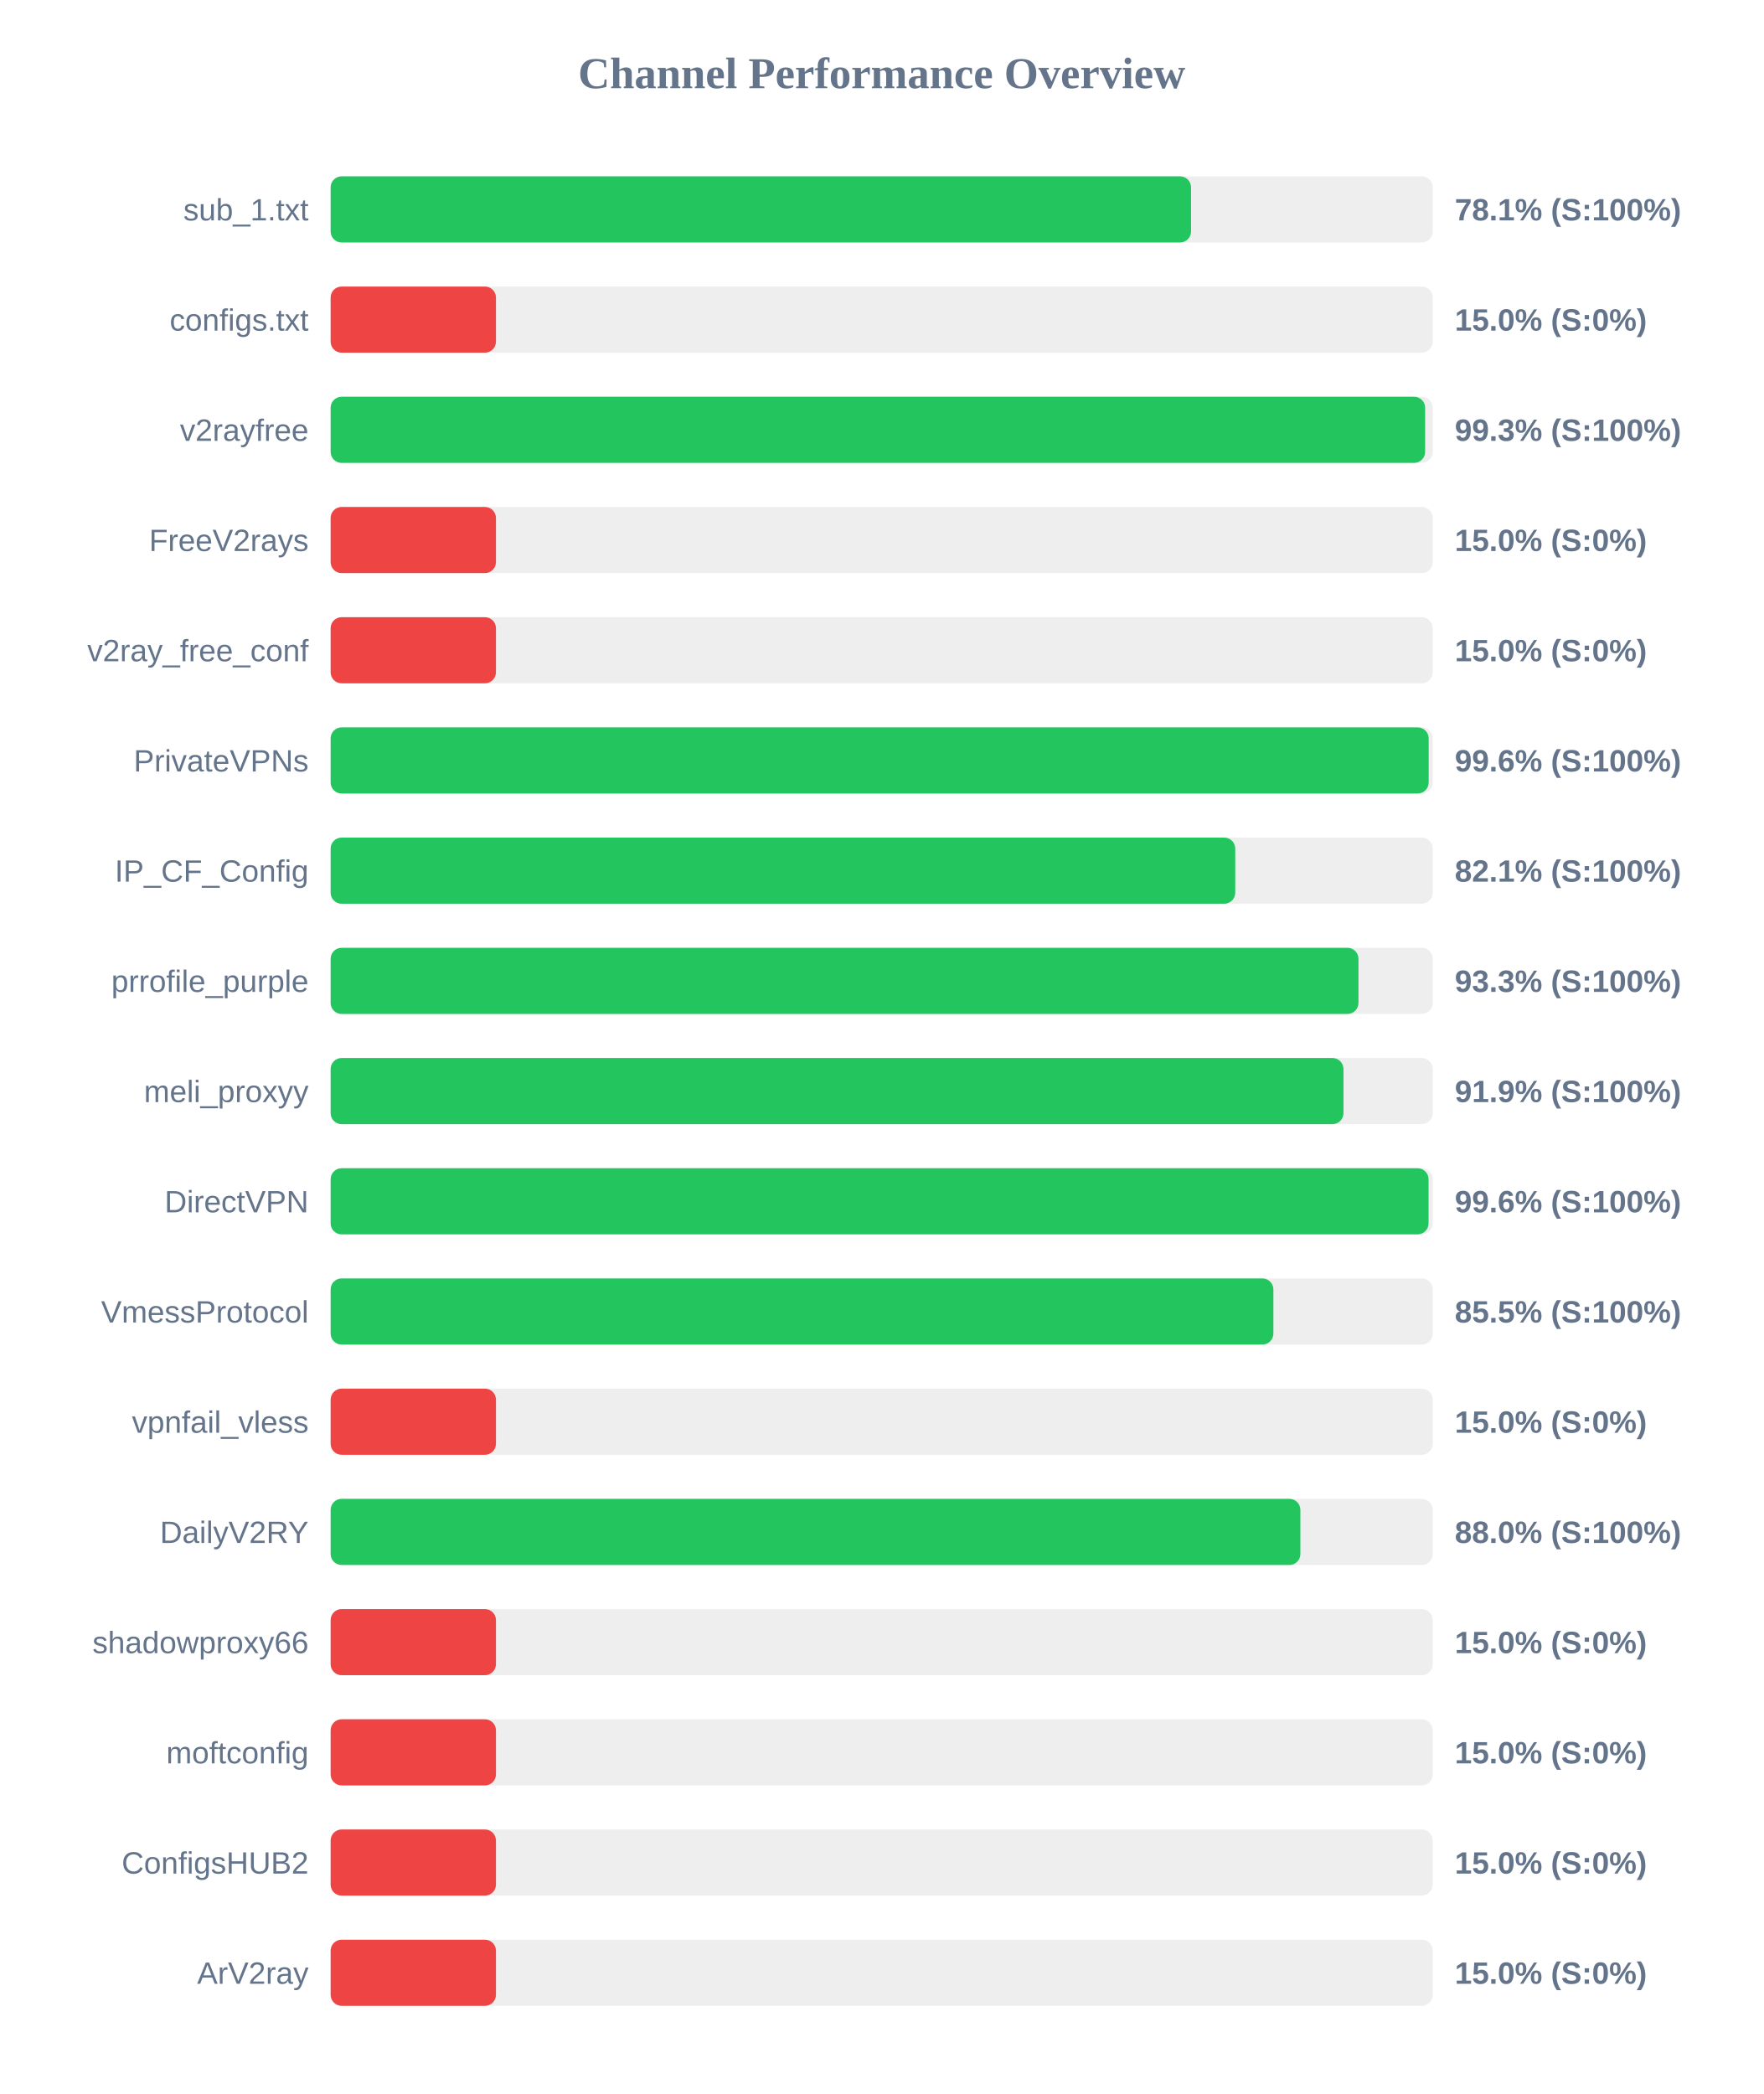
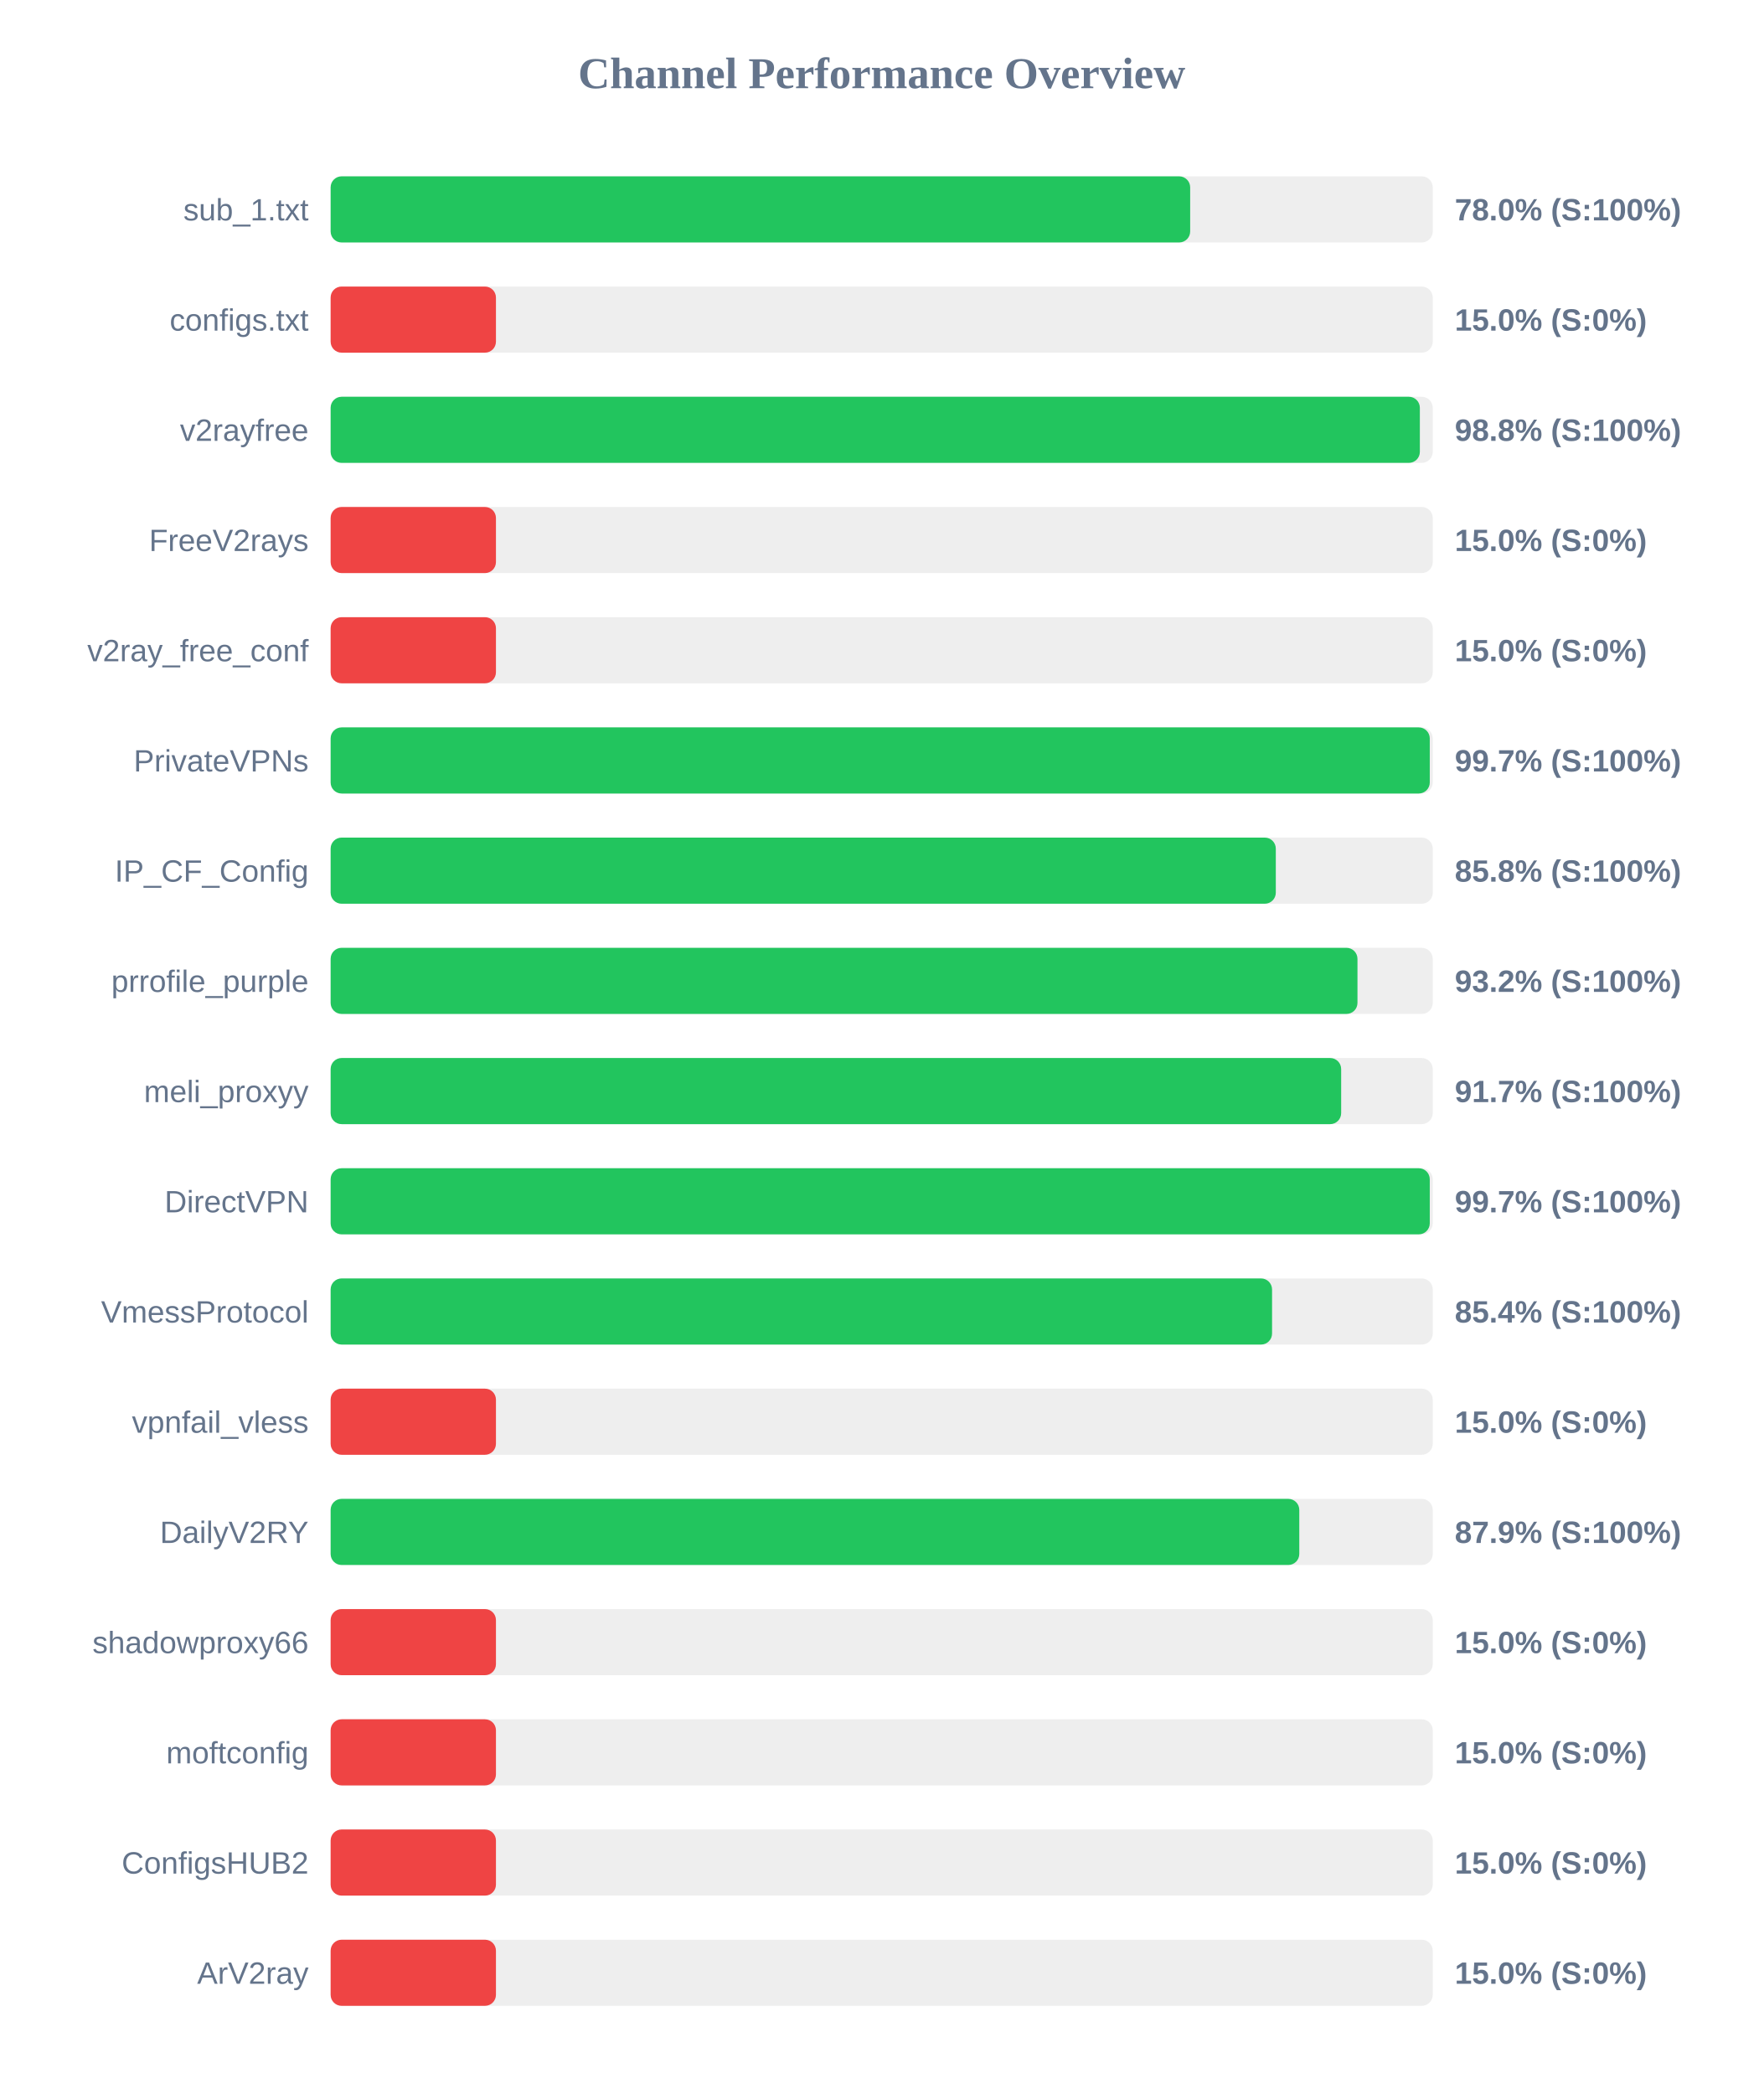
<svg xmlns="http://www.w3.org/2000/svg" width="800" height="950" version="1.1">
  <style>
        .row { font: 14px Arial; fill: #64748b; }
        .score { font: bold 14px Arial; fill: #64748b; }
    </style>
  <text x="400" y="40" text-anchor="middle" font-size="20px" font-weight="bold" fill="#64748b">Channel Performance Overview</text>
  <rect x="150" y="80" width="500" height="30" fill="#eee" rx="5" />
-   <rect x="150" y="80" width="390.35" height="30" fill="#22c55e" rx="5" />
+   <rect x="150" y="80" width="389.95" height="30" fill="#22c55e" rx="5" />
  <text x="140" y="100" text-anchor="end" class="row">sub_1.txt</text>
-   <text x="660" y="100" text-anchor="start" class="score">78.1% (S:100%)</text>
+   <text x="660" y="100" text-anchor="start" class="score">78.0% (S:100%)</text>
  <rect x="150" y="130" width="500" height="30" fill="#eee" rx="5" />
  <rect x="150" y="130" width="75.0" height="30" fill="#ef4444" rx="5" />
  <text x="140" y="150" text-anchor="end" class="row">configs.txt</text>
  <text x="660" y="150" text-anchor="start" class="score">15.0% (S:0%)</text>
  <rect x="150" y="180" width="500" height="30" fill="#eee" rx="5" />
-   <rect x="150" y="180" width="496.55" height="30" fill="#22c55e" rx="5" />
+   <rect x="150" y="180" width="494.15" height="30" fill="#22c55e" rx="5" />
  <text x="140" y="200" text-anchor="end" class="row">v2rayfree</text>
-   <text x="660" y="200" text-anchor="start" class="score">99.3% (S:100%)</text>
+   <text x="660" y="200" text-anchor="start" class="score">98.8% (S:100%)</text>
  <rect x="150" y="230" width="500" height="30" fill="#eee" rx="5" />
  <rect x="150" y="230" width="75.0" height="30" fill="#ef4444" rx="5" />
  <text x="140" y="250" text-anchor="end" class="row">FreeV2rays</text>
  <text x="660" y="250" text-anchor="start" class="score">15.0% (S:0%)</text>
  <rect x="150" y="280" width="500" height="30" fill="#eee" rx="5" />
  <rect x="150" y="280" width="75.0" height="30" fill="#ef4444" rx="5" />
  <text x="140" y="300" text-anchor="end" class="row">v2ray_free_conf</text>
  <text x="660" y="300" text-anchor="start" class="score">15.0% (S:0%)</text>
  <rect x="150" y="330" width="500" height="30" fill="#eee" rx="5" />
-   <rect x="150" y="330" width="498.15" height="30" fill="#22c55e" rx="5" />
+   <rect x="150" y="330" width="498.65" height="30" fill="#22c55e" rx="5" />
  <text x="140" y="350" text-anchor="end" class="row">PrivateVPNs</text>
-   <text x="660" y="350" text-anchor="start" class="score">99.6% (S:100%)</text>
+   <text x="660" y="350" text-anchor="start" class="score">99.7% (S:100%)</text>
  <rect x="150" y="380" width="500" height="30" fill="#eee" rx="5" />
-   <rect x="150" y="380" width="410.4" height="30" fill="#22c55e" rx="5" />
+   <rect x="150" y="380" width="428.8" height="30" fill="#22c55e" rx="5" />
  <text x="140" y="400" text-anchor="end" class="row">IP_CF_Config</text>
-   <text x="660" y="400" text-anchor="start" class="score">82.1% (S:100%)</text>
+   <text x="660" y="400" text-anchor="start" class="score">85.8% (S:100%)</text>
  <rect x="150" y="430" width="500" height="30" fill="#eee" rx="5" />
-   <rect x="150" y="430" width="466.3" height="30" fill="#22c55e" rx="5" />
+   <rect x="150" y="430" width="465.85" height="30" fill="#22c55e" rx="5" />
  <text x="140" y="450" text-anchor="end" class="row">prrofile_purple</text>
-   <text x="660" y="450" text-anchor="start" class="score">93.3% (S:100%)</text>
+   <text x="660" y="450" text-anchor="start" class="score">93.2% (S:100%)</text>
  <rect x="150" y="480" width="500" height="30" fill="#eee" rx="5" />
-   <rect x="150" y="480" width="459.5" height="30" fill="#22c55e" rx="5" />
+   <rect x="150" y="480" width="458.45" height="30" fill="#22c55e" rx="5" />
  <text x="140" y="500" text-anchor="end" class="row">meli_proxyy</text>
-   <text x="660" y="500" text-anchor="start" class="score">91.9% (S:100%)</text>
+   <text x="660" y="500" text-anchor="start" class="score">91.7% (S:100%)</text>
  <rect x="150" y="530" width="500" height="30" fill="#eee" rx="5" />
-   <rect x="150" y="530" width="498.1" height="30" fill="#22c55e" rx="5" />
+   <rect x="150" y="530" width="498.65" height="30" fill="#22c55e" rx="5" />
  <text x="140" y="550" text-anchor="end" class="row">DirectVPN</text>
-   <text x="660" y="550" text-anchor="start" class="score">99.6% (S:100%)</text>
+   <text x="660" y="550" text-anchor="start" class="score">99.7% (S:100%)</text>
  <rect x="150" y="580" width="500" height="30" fill="#eee" rx="5" />
-   <rect x="150" y="580" width="427.7" height="30" fill="#22c55e" rx="5" />
+   <rect x="150" y="580" width="427.1" height="30" fill="#22c55e" rx="5" />
  <text x="140" y="600" text-anchor="end" class="row">VmessProtocol</text>
-   <text x="660" y="600" text-anchor="start" class="score">85.5% (S:100%)</text>
+   <text x="660" y="600" text-anchor="start" class="score">85.4% (S:100%)</text>
  <rect x="150" y="630" width="500" height="30" fill="#eee" rx="5" />
  <rect x="150" y="630" width="75.0" height="30" fill="#ef4444" rx="5" />
  <text x="140" y="650" text-anchor="end" class="row">vpnfail_vless</text>
  <text x="660" y="650" text-anchor="start" class="score">15.0% (S:0%)</text>
  <rect x="150" y="680" width="500" height="30" fill="#eee" rx="5" />
-   <rect x="150" y="680" width="439.95" height="30" fill="#22c55e" rx="5" />
+   <rect x="150" y="680" width="439.45" height="30" fill="#22c55e" rx="5" />
  <text x="140" y="700" text-anchor="end" class="row">DailyV2RY</text>
-   <text x="660" y="700" text-anchor="start" class="score">88.0% (S:100%)</text>
+   <text x="660" y="700" text-anchor="start" class="score">87.9% (S:100%)</text>
  <rect x="150" y="730" width="500" height="30" fill="#eee" rx="5" />
  <rect x="150" y="730" width="75.0" height="30" fill="#ef4444" rx="5" />
  <text x="140" y="750" text-anchor="end" class="row">shadowproxy66</text>
  <text x="660" y="750" text-anchor="start" class="score">15.0% (S:0%)</text>
  <rect x="150" y="780" width="500" height="30" fill="#eee" rx="5" />
  <rect x="150" y="780" width="75.0" height="30" fill="#ef4444" rx="5" />
  <text x="140" y="800" text-anchor="end" class="row">moftconfig</text>
  <text x="660" y="800" text-anchor="start" class="score">15.0% (S:0%)</text>
  <rect x="150" y="830" width="500" height="30" fill="#eee" rx="5" />
  <rect x="150" y="830" width="75.0" height="30" fill="#ef4444" rx="5" />
  <text x="140" y="850" text-anchor="end" class="row">ConfigsHUB2</text>
  <text x="660" y="850" text-anchor="start" class="score">15.0% (S:0%)</text>
  <rect x="150" y="880" width="500" height="30" fill="#eee" rx="5" />
  <rect x="150" y="880" width="75.0" height="30" fill="#ef4444" rx="5" />
  <text x="140" y="900" text-anchor="end" class="row">ArV2ray</text>
  <text x="660" y="900" text-anchor="start" class="score">15.0% (S:0%)</text>
</svg>
